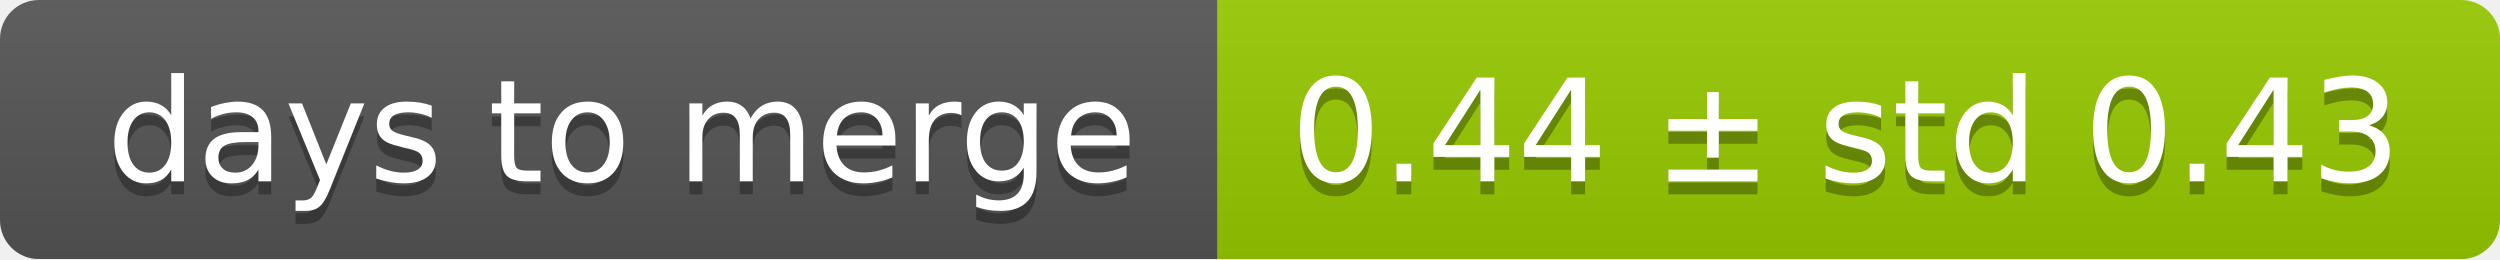
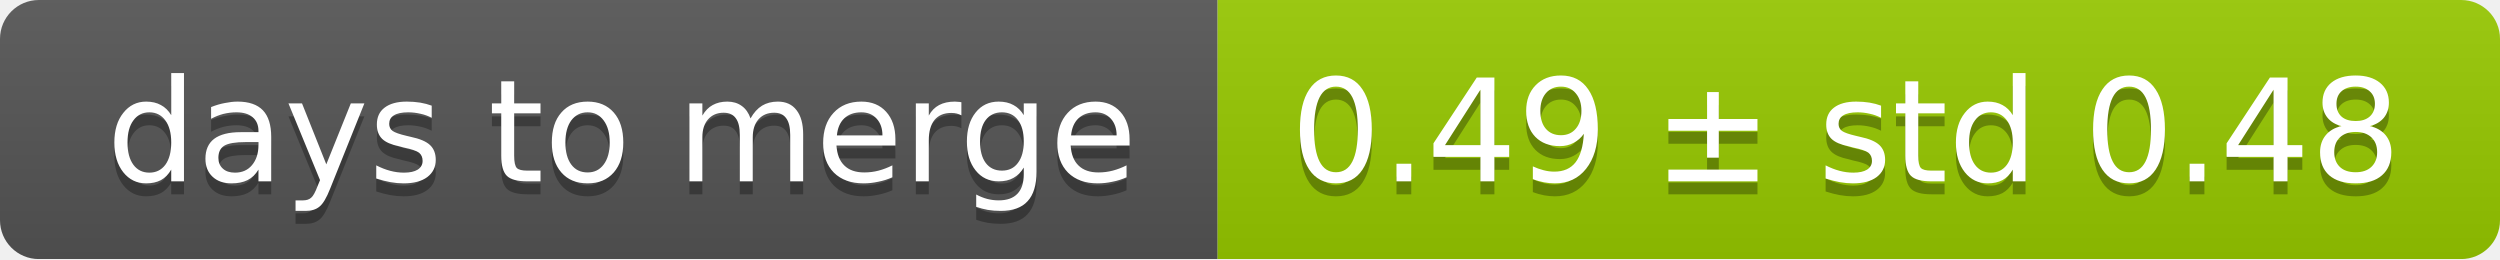
<svg xmlns="http://www.w3.org/2000/svg" width="193" height="20">
  <linearGradient id="smooth" x2="0" y2="100%">
    <stop offset="0" stop-color="#bbb" stop-opacity=".1" />
    <stop offset="1" stop-opacity=".1" />
  </linearGradient>
  <mask id="round">
    <rect width="193" height="20" rx="3" fill="#fff" />
  </mask>
  <g mask="url(#round)">
    <rect width="94" height="20" fill="#555" />
    <rect x="94" width="99" height="20" fill="#97ca00" />
    <rect width="193" height="20" fill="url(#smooth)" />
  </g>
  <g fill="#fff" text-anchor="middle" font-family="DejaVu Sans,Verdana,Geneva,sans-serif" font-size="11">
    <text x="48" y="15" fill="#010101" fill-opacity=".3">days to merge</text>
    <text x="48" y="14">days to merge</text>
-     <text x="142.5" y="15" fill="#010101" fill-opacity=".3">0.44 ± std 0.43</text>
-     <text x="142.5" y="14">0.44 ± std 0.43</text>
+     <text x="142.5" y="15" fill="#010101" fill-opacity=".3">0.49 ± std 0.48</text>
+     <text x="142.5" y="14">0.49 ± std 0.48</text>
  </g>
</svg>
